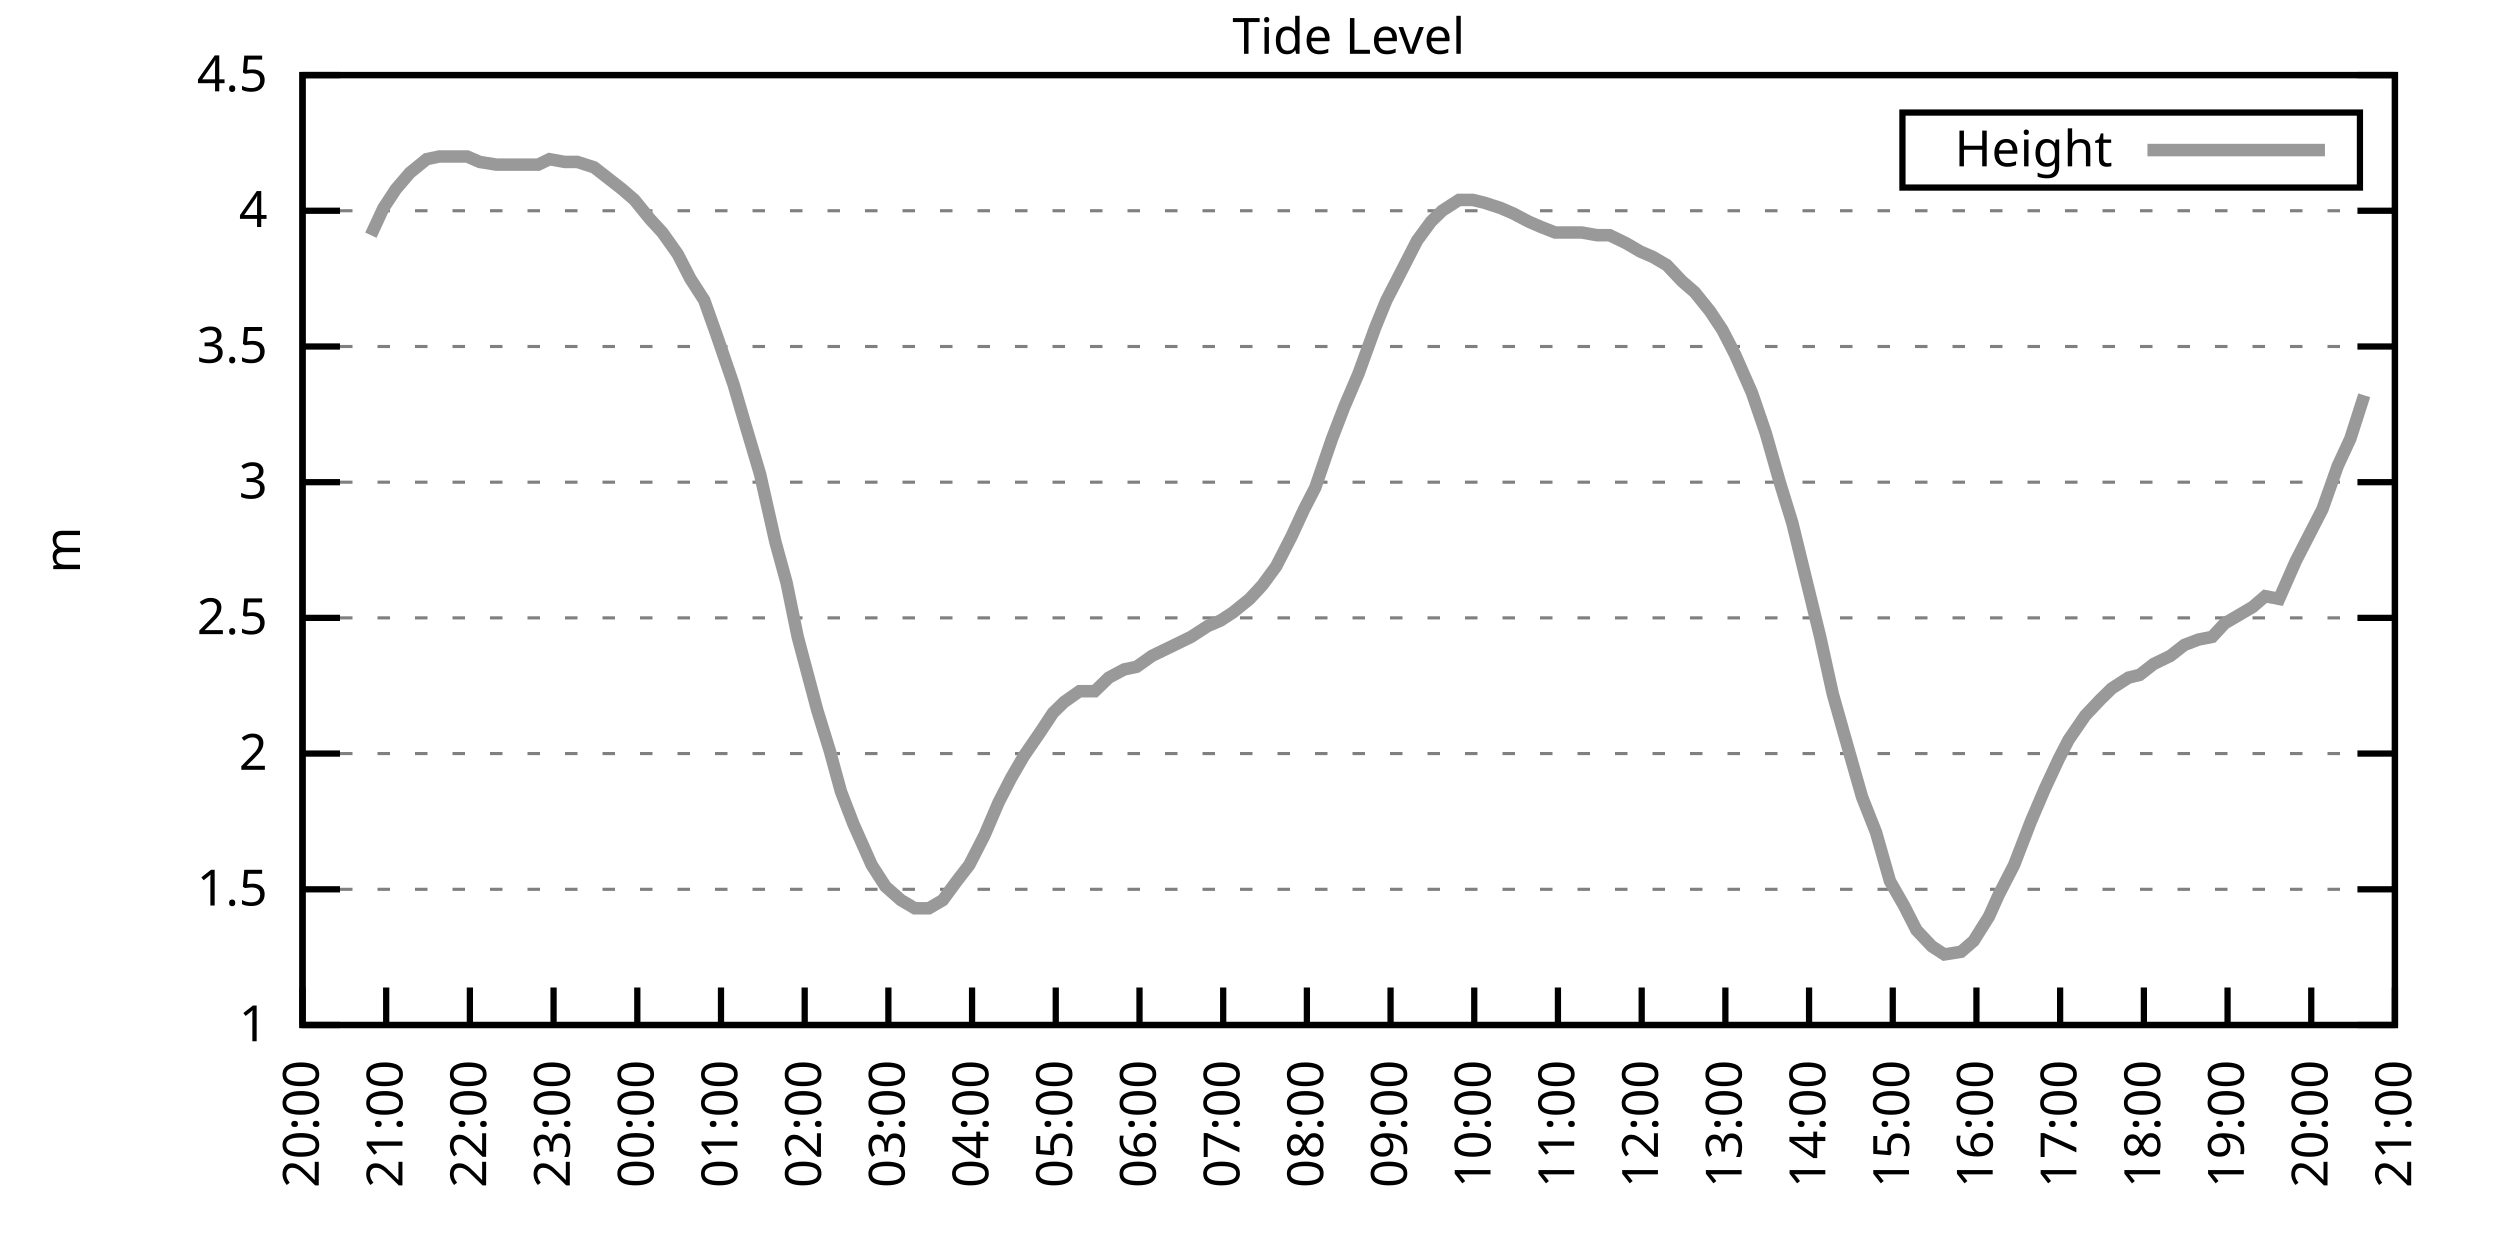
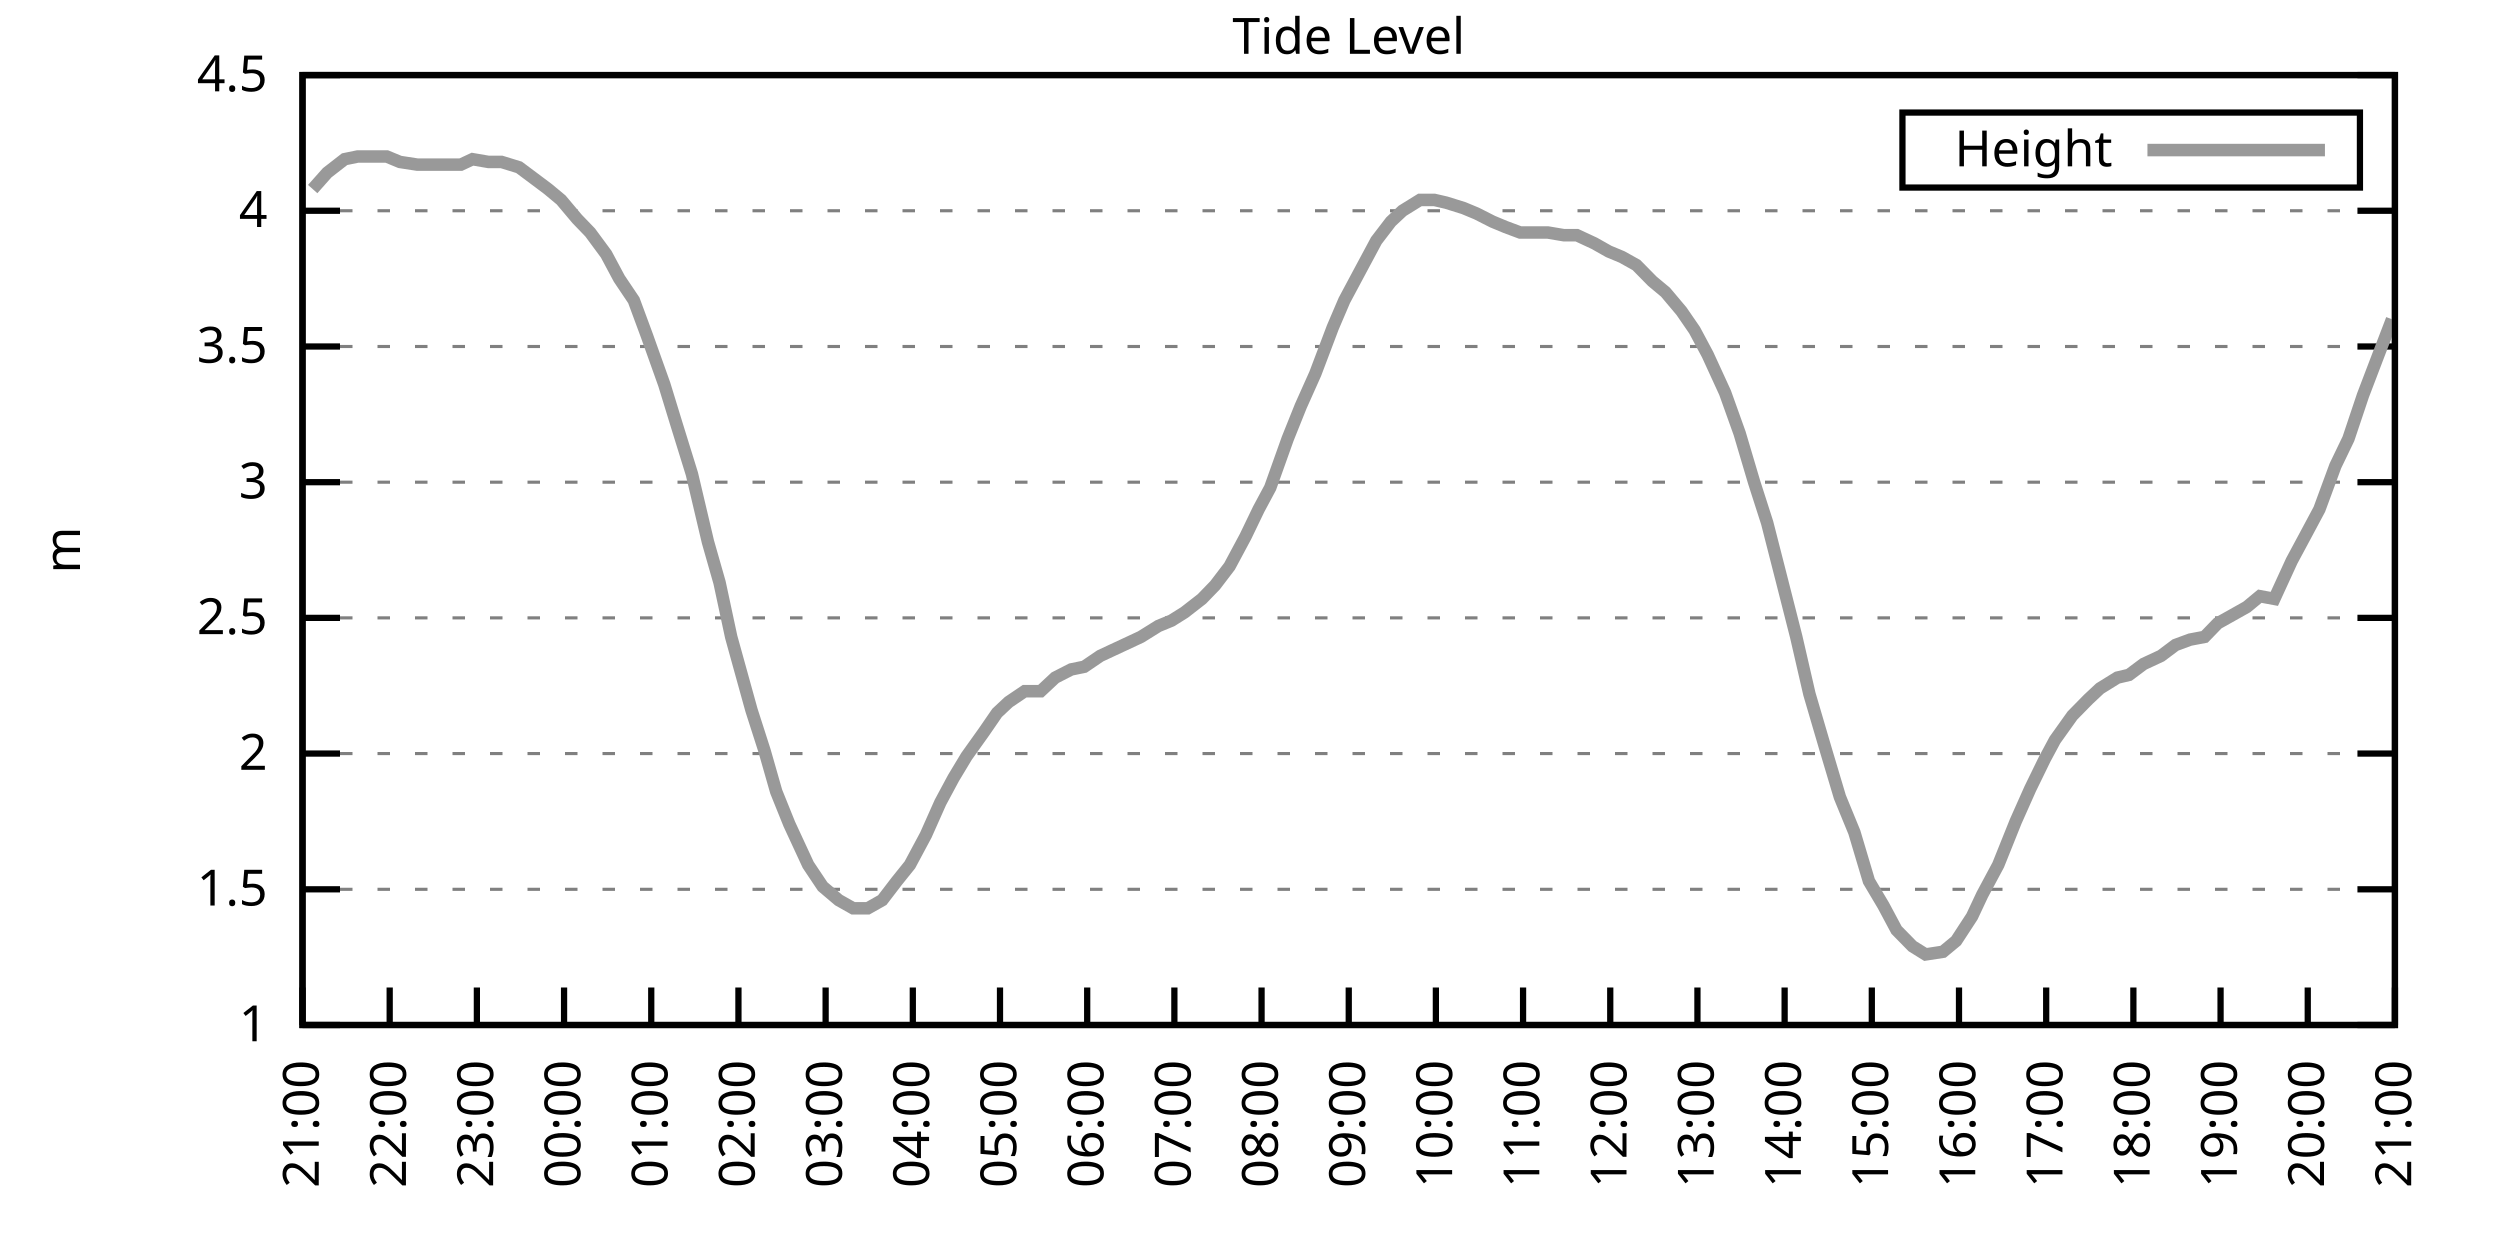
<svg xmlns="http://www.w3.org/2000/svg" xmlns:xlink="http://www.w3.org/1999/xlink" width="400" height="200" viewBox="0 0 400 200">
  <g id="gnuplot_canvas">
    <rect x="0" y="0" width="400" height="200" fill="none" />
    <defs>
      <circle id="gpDot" r="0.5" stroke-width="0.5" stroke="currentColor" />
      <path id="gpPt0" stroke-width="0.333" stroke="currentColor" d="M-1,0 h2 M0,-1 v2" />
      <path id="gpPt1" stroke-width="0.333" stroke="currentColor" d="M-1,-1 L1,1 M1,-1 L-1,1" />
      <path id="gpPt2" stroke-width="0.333" stroke="currentColor" d="M-1,0 L1,0 M0,-1 L0,1 M-1,-1 L1,1 M-1,1 L1,-1" />
      <rect id="gpPt3" stroke-width="0.333" stroke="currentColor" x="-1" y="-1" width="2" height="2" />
      <rect id="gpPt4" stroke-width="0.333" stroke="currentColor" fill="currentColor" x="-1" y="-1" width="2" height="2" />
      <circle id="gpPt5" stroke-width="0.333" stroke="currentColor" cx="0" cy="0" r="1" />
      <use xlink:href="#gpPt5" id="gpPt6" fill="currentColor" stroke="none" />
      <path id="gpPt7" stroke-width="0.333" stroke="currentColor" d="M0,-1.33 L-1.33,0.67 L1.33,0.67 z" />
      <use xlink:href="#gpPt7" id="gpPt8" fill="currentColor" stroke="none" />
      <use xlink:href="#gpPt7" id="gpPt9" stroke="currentColor" transform="rotate(180)" />
      <use xlink:href="#gpPt9" id="gpPt10" fill="currentColor" stroke="none" />
      <use xlink:href="#gpPt3" id="gpPt11" stroke="currentColor" transform="rotate(45)" />
      <use xlink:href="#gpPt11" id="gpPt12" fill="currentColor" stroke="none" />
      <path id="gpPt13" stroke-width="0.333" stroke="currentColor" d="M0,1.330 L1.265,0.411 L0.782,-1.067 L-0.782,-1.076 L-1.265,0.411 z" />
      <use xlink:href="#gpPt13" id="gpPt14" fill="currentColor" stroke="none" />
      <filter id="textbox" filterUnits="objectBoundingBox" x="0" y="0" height="1" width="1">
        <feFlood flood-color="white" flood-opacity="1" result="bgnd" />
        <feComposite in="SourceGraphic" in2="bgnd" operator="atop" />
      </filter>
      <filter id="greybox" filterUnits="objectBoundingBox" x="0" y="0" height="1" width="1">
        <feFlood flood-color="lightgrey" flood-opacity="1" result="grey" />
        <feComposite in="SourceGraphic" in2="grey" operator="atop" />
      </filter>
    </defs>
    <g fill="none" color="white" stroke="currentColor" stroke-width="1.00" stroke-linecap="butt" stroke-linejoin="miter">
</g>
    <g fill="none" color="black" stroke="currentColor" stroke-width="1.00" stroke-linecap="butt" stroke-linejoin="miter">
      <g stroke="none" shape-rendering="crispEdges">
        <polygon fill="rgb(255, 255, 255)" points="48.40,164.00 383.18,164.00 383.18,12.02 48.40,12.02 " />
      </g>
    </g>
    <g fill="none" color="black" stroke="currentColor" stroke-width="1.00" stroke-linecap="butt" stroke-linejoin="miter">
</g>
    <g fill="none" color="black" stroke="black" stroke-width="0.50" stroke-linecap="butt" stroke-linejoin="miter">
</g>
    <g fill="none" color="gray" stroke="currentColor" stroke-width="0.50" stroke-linecap="butt" stroke-linejoin="miter">
      <path stroke="gray" stroke-dasharray="2,4" class="gridline" d="M48.40,164.00 L383.19,164.00  " />
    </g>
    <g fill="none" color="gray" stroke="gray" stroke-width="1.00" stroke-linecap="butt" stroke-linejoin="miter">
</g>
    <g fill="none" color="black" stroke="currentColor" stroke-width="1.00" stroke-linecap="butt" stroke-linejoin="miter">
      <path stroke="black" d="M48.40,164.00 L54.40,164.00 M383.19,164.00 L377.19,164.00  " />
      <g transform="translate(42.80,166.60)" stroke="none" fill="black" font-family="Sans" font-size="8.00" text-anchor="end">
        <text>
          <tspan font-family="Sans"> 1</tspan>
        </text>
      </g>
    </g>
    <g fill="none" color="black" stroke="currentColor" stroke-width="1.00" stroke-linecap="butt" stroke-linejoin="miter">
</g>
    <g fill="none" color="black" stroke="black" stroke-width="0.50" stroke-linecap="butt" stroke-linejoin="miter">
</g>
    <g fill="none" color="gray" stroke="currentColor" stroke-width="0.50" stroke-linecap="butt" stroke-linejoin="miter">
      <path stroke="gray" stroke-dasharray="2,4" class="gridline" d="M48.40,142.29 L383.19,142.29  " />
    </g>
    <g fill="none" color="gray" stroke="gray" stroke-width="1.00" stroke-linecap="butt" stroke-linejoin="miter">
</g>
    <g fill="none" color="black" stroke="currentColor" stroke-width="1.00" stroke-linecap="butt" stroke-linejoin="miter">
      <path stroke="black" d="M48.40,142.29 L54.40,142.29 M383.19,142.29 L377.19,142.29  " />
      <g transform="translate(42.80,144.89)" stroke="none" fill="black" font-family="Sans" font-size="8.00" text-anchor="end">
        <text>
          <tspan font-family="Sans"> 1.5</tspan>
        </text>
      </g>
    </g>
    <g fill="none" color="black" stroke="currentColor" stroke-width="1.00" stroke-linecap="butt" stroke-linejoin="miter">
</g>
    <g fill="none" color="black" stroke="black" stroke-width="0.50" stroke-linecap="butt" stroke-linejoin="miter">
</g>
    <g fill="none" color="gray" stroke="currentColor" stroke-width="0.50" stroke-linecap="butt" stroke-linejoin="miter">
      <path stroke="gray" stroke-dasharray="2,4" class="gridline" d="M48.40,120.57 L383.19,120.57  " />
    </g>
    <g fill="none" color="gray" stroke="gray" stroke-width="1.00" stroke-linecap="butt" stroke-linejoin="miter">
</g>
    <g fill="none" color="black" stroke="currentColor" stroke-width="1.00" stroke-linecap="butt" stroke-linejoin="miter">
      <path stroke="black" d="M48.40,120.57 L54.40,120.57 M383.19,120.57 L377.19,120.57  " />
      <g transform="translate(42.80,123.17)" stroke="none" fill="black" font-family="Sans" font-size="8.00" text-anchor="end">
        <text>
          <tspan font-family="Sans"> 2</tspan>
        </text>
      </g>
    </g>
    <g fill="none" color="black" stroke="currentColor" stroke-width="1.00" stroke-linecap="butt" stroke-linejoin="miter">
</g>
    <g fill="none" color="black" stroke="black" stroke-width="0.50" stroke-linecap="butt" stroke-linejoin="miter">
</g>
    <g fill="none" color="gray" stroke="currentColor" stroke-width="0.50" stroke-linecap="butt" stroke-linejoin="miter">
      <path stroke="gray" stroke-dasharray="2,4" class="gridline" d="M48.40,98.86 L383.19,98.86  " />
    </g>
    <g fill="none" color="gray" stroke="gray" stroke-width="1.00" stroke-linecap="butt" stroke-linejoin="miter">
</g>
    <g fill="none" color="black" stroke="currentColor" stroke-width="1.00" stroke-linecap="butt" stroke-linejoin="miter">
      <path stroke="black" d="M48.40,98.86 L54.40,98.86 M383.19,98.86 L377.19,98.86  " />
      <g transform="translate(42.80,101.46)" stroke="none" fill="black" font-family="Sans" font-size="8.00" text-anchor="end">
        <text>
          <tspan font-family="Sans"> 2.5</tspan>
        </text>
      </g>
    </g>
    <g fill="none" color="black" stroke="currentColor" stroke-width="1.00" stroke-linecap="butt" stroke-linejoin="miter">
</g>
    <g fill="none" color="black" stroke="black" stroke-width="0.50" stroke-linecap="butt" stroke-linejoin="miter">
</g>
    <g fill="none" color="gray" stroke="currentColor" stroke-width="0.50" stroke-linecap="butt" stroke-linejoin="miter">
      <path stroke="gray" stroke-dasharray="2,4" class="gridline" d="M48.40,77.15 L383.19,77.15  " />
    </g>
    <g fill="none" color="gray" stroke="gray" stroke-width="1.00" stroke-linecap="butt" stroke-linejoin="miter">
</g>
    <g fill="none" color="black" stroke="currentColor" stroke-width="1.00" stroke-linecap="butt" stroke-linejoin="miter">
      <path stroke="black" d="M48.40,77.15 L54.40,77.15 M383.19,77.15 L377.19,77.15  " />
      <g transform="translate(42.80,79.75)" stroke="none" fill="black" font-family="Sans" font-size="8.00" text-anchor="end">
        <text>
          <tspan font-family="Sans"> 3</tspan>
        </text>
      </g>
    </g>
    <g fill="none" color="black" stroke="currentColor" stroke-width="1.00" stroke-linecap="butt" stroke-linejoin="miter">
</g>
    <g fill="none" color="black" stroke="black" stroke-width="0.50" stroke-linecap="butt" stroke-linejoin="miter">
</g>
    <g fill="none" color="gray" stroke="currentColor" stroke-width="0.50" stroke-linecap="butt" stroke-linejoin="miter">
      <path stroke="gray" stroke-dasharray="2,4" class="gridline" d="M48.40,55.44 L383.19,55.44  " />
    </g>
    <g fill="none" color="gray" stroke="gray" stroke-width="1.00" stroke-linecap="butt" stroke-linejoin="miter">
</g>
    <g fill="none" color="black" stroke="currentColor" stroke-width="1.00" stroke-linecap="butt" stroke-linejoin="miter">
      <path stroke="black" d="M48.40,55.44 L54.40,55.44 M383.19,55.44 L377.19,55.44  " />
      <g transform="translate(42.80,58.04)" stroke="none" fill="black" font-family="Sans" font-size="8.00" text-anchor="end">
        <text>
          <tspan font-family="Sans"> 3.5</tspan>
        </text>
      </g>
    </g>
    <g fill="none" color="black" stroke="currentColor" stroke-width="1.00" stroke-linecap="butt" stroke-linejoin="miter">
</g>
    <g fill="none" color="black" stroke="black" stroke-width="0.50" stroke-linecap="butt" stroke-linejoin="miter">
</g>
    <g fill="none" color="gray" stroke="currentColor" stroke-width="0.50" stroke-linecap="butt" stroke-linejoin="miter">
      <path stroke="gray" stroke-dasharray="2,4" class="gridline" d="M48.40,33.72 L383.19,33.72  " />
    </g>
    <g fill="none" color="gray" stroke="gray" stroke-width="1.00" stroke-linecap="butt" stroke-linejoin="miter">
</g>
    <g fill="none" color="black" stroke="currentColor" stroke-width="1.00" stroke-linecap="butt" stroke-linejoin="miter">
      <path stroke="black" d="M48.40,33.72 L54.40,33.72 M383.19,33.72 L377.19,33.72  " />
      <g transform="translate(42.80,36.32)" stroke="none" fill="black" font-family="Sans" font-size="8.00" text-anchor="end">
        <text>
          <tspan font-family="Sans"> 4</tspan>
        </text>
      </g>
    </g>
    <g fill="none" color="black" stroke="currentColor" stroke-width="1.00" stroke-linecap="butt" stroke-linejoin="miter">
</g>
    <g fill="none" color="black" stroke="black" stroke-width="0.50" stroke-linecap="butt" stroke-linejoin="miter">
</g>
    <g fill="none" color="gray" stroke="currentColor" stroke-width="0.50" stroke-linecap="butt" stroke-linejoin="miter">
      <path stroke="gray" stroke-dasharray="2,4" class="gridline" d="M48.40,12.01 L383.19,12.01  " />
    </g>
    <g fill="none" color="gray" stroke="gray" stroke-width="1.00" stroke-linecap="butt" stroke-linejoin="miter">
</g>
    <g fill="none" color="black" stroke="currentColor" stroke-width="1.00" stroke-linecap="butt" stroke-linejoin="miter">
      <path stroke="black" d="M48.40,12.01 L54.40,12.01 M383.19,12.01 L377.19,12.01  " />
      <g transform="translate(42.80,14.61)" stroke="none" fill="black" font-family="Sans" font-size="8.00" text-anchor="end">
        <text>
          <tspan font-family="Sans"> 4.5</tspan>
        </text>
      </g>
    </g>
    <g fill="none" color="black" stroke="currentColor" stroke-width="1.00" stroke-linecap="butt" stroke-linejoin="miter">
      <path stroke="black" d="M48.40,164.00 L48.40,158.00  " />
      <g transform="translate(51.00,169.60) rotate(270.00)" stroke="none" fill="black" font-family="Sans" font-size="8.00" text-anchor="end">
        <text>
-           <tspan font-family="Sans">20:00</tspan>
-         </text>
-       </g>
-     </g>
-     <g fill="none" color="black" stroke="currentColor" stroke-width="1.00" stroke-linecap="butt" stroke-linejoin="miter">
-       <path stroke="black" d="M61.79,164.00 L61.79,158.00  " />
-       <g transform="translate(64.39,169.60) rotate(270.00)" stroke="none" fill="black" font-family="Sans" font-size="8.00" text-anchor="end">
-         <text>
          <tspan font-family="Sans">21:00</tspan>
        </text>
      </g>
    </g>
    <g fill="none" color="black" stroke="currentColor" stroke-width="1.00" stroke-linecap="butt" stroke-linejoin="miter">
-       <path stroke="black" d="M75.18,164.00 L75.18,158.00  " />
-       <g transform="translate(77.78,169.60) rotate(270.00)" stroke="none" fill="black" font-family="Sans" font-size="8.00" text-anchor="end">
+       <path stroke="black" d="M62.35,164.00 L62.35,158.00  " />
+       <g transform="translate(64.95,169.60) rotate(270.00)" stroke="none" fill="black" font-family="Sans" font-size="8.00" text-anchor="end">
        <text>
          <tspan font-family="Sans">22:00</tspan>
        </text>
      </g>
    </g>
    <g fill="none" color="black" stroke="currentColor" stroke-width="1.00" stroke-linecap="butt" stroke-linejoin="miter">
-       <path stroke="black" d="M88.57,164.00 L88.57,158.00  " />
-       <g transform="translate(91.17,169.60) rotate(270.00)" stroke="none" fill="black" font-family="Sans" font-size="8.00" text-anchor="end">
+       <path stroke="black" d="M76.30,164.00 L76.30,158.00  " />
+       <g transform="translate(78.90,169.60) rotate(270.00)" stroke="none" fill="black" font-family="Sans" font-size="8.00" text-anchor="end">
        <text>
          <tspan font-family="Sans">23:00</tspan>
        </text>
      </g>
    </g>
    <g fill="none" color="black" stroke="currentColor" stroke-width="1.00" stroke-linecap="butt" stroke-linejoin="miter">
-       <path stroke="black" d="M101.97,164.00 L101.97,158.00  " />
-       <g transform="translate(104.57,169.60) rotate(270.00)" stroke="none" fill="black" font-family="Sans" font-size="8.00" text-anchor="end">
+       <path stroke="black" d="M90.25,164.00 L90.25,158.00  " />
+       <g transform="translate(92.85,169.60) rotate(270.00)" stroke="none" fill="black" font-family="Sans" font-size="8.00" text-anchor="end">
        <text>
          <tspan font-family="Sans">00:00</tspan>
        </text>
      </g>
    </g>
    <g fill="none" color="black" stroke="currentColor" stroke-width="1.00" stroke-linecap="butt" stroke-linejoin="miter">
-       <path stroke="black" d="M115.36,164.00 L115.36,158.00  " />
-       <g transform="translate(117.96,169.60) rotate(270.00)" stroke="none" fill="black" font-family="Sans" font-size="8.00" text-anchor="end">
+       <path stroke="black" d="M104.20,164.00 L104.20,158.00  " />
+       <g transform="translate(106.80,169.60) rotate(270.00)" stroke="none" fill="black" font-family="Sans" font-size="8.00" text-anchor="end">
        <text>
          <tspan font-family="Sans">01:00</tspan>
        </text>
      </g>
    </g>
    <g fill="none" color="black" stroke="currentColor" stroke-width="1.00" stroke-linecap="butt" stroke-linejoin="miter">
-       <path stroke="black" d="M128.75,164.00 L128.75,158.00  " />
-       <g transform="translate(131.35,169.60) rotate(270.00)" stroke="none" fill="black" font-family="Sans" font-size="8.00" text-anchor="end">
+       <path stroke="black" d="M118.15,164.00 L118.15,158.00  " />
+       <g transform="translate(120.75,169.60) rotate(270.00)" stroke="none" fill="black" font-family="Sans" font-size="8.00" text-anchor="end">
        <text>
          <tspan font-family="Sans">02:00</tspan>
        </text>
      </g>
    </g>
    <g fill="none" color="black" stroke="currentColor" stroke-width="1.00" stroke-linecap="butt" stroke-linejoin="miter">
-       <path stroke="black" d="M142.14,164.00 L142.14,158.00  " />
-       <g transform="translate(144.74,169.60) rotate(270.00)" stroke="none" fill="black" font-family="Sans" font-size="8.00" text-anchor="end">
+       <path stroke="black" d="M132.10,164.00 L132.10,158.00  " />
+       <g transform="translate(134.70,169.60) rotate(270.00)" stroke="none" fill="black" font-family="Sans" font-size="8.00" text-anchor="end">
        <text>
          <tspan font-family="Sans">03:00</tspan>
        </text>
      </g>
    </g>
    <g fill="none" color="black" stroke="currentColor" stroke-width="1.00" stroke-linecap="butt" stroke-linejoin="miter">
-       <path stroke="black" d="M155.53,164.00 L155.53,158.00  " />
-       <g transform="translate(158.13,169.60) rotate(270.00)" stroke="none" fill="black" font-family="Sans" font-size="8.00" text-anchor="end">
+       <path stroke="black" d="M146.05,164.00 L146.05,158.00  " />
+       <g transform="translate(148.65,169.60) rotate(270.00)" stroke="none" fill="black" font-family="Sans" font-size="8.00" text-anchor="end">
        <text>
          <tspan font-family="Sans">04:00</tspan>
        </text>
      </g>
    </g>
    <g fill="none" color="black" stroke="currentColor" stroke-width="1.00" stroke-linecap="butt" stroke-linejoin="miter">
-       <path stroke="black" d="M168.92,164.00 L168.92,158.00  " />
-       <g transform="translate(171.52,169.60) rotate(270.00)" stroke="none" fill="black" font-family="Sans" font-size="8.00" text-anchor="end">
+       <path stroke="black" d="M160.00,164.00 L160.00,158.00  " />
+       <g transform="translate(162.60,169.60) rotate(270.00)" stroke="none" fill="black" font-family="Sans" font-size="8.00" text-anchor="end">
        <text>
          <tspan font-family="Sans">05:00</tspan>
        </text>
      </g>
    </g>
    <g fill="none" color="black" stroke="currentColor" stroke-width="1.00" stroke-linecap="butt" stroke-linejoin="miter">
-       <path stroke="black" d="M182.32,164.00 L182.32,158.00  " />
-       <g transform="translate(184.92,169.60) rotate(270.00)" stroke="none" fill="black" font-family="Sans" font-size="8.00" text-anchor="end">
+       <path stroke="black" d="M173.95,164.00 L173.95,158.00  " />
+       <g transform="translate(176.55,169.60) rotate(270.00)" stroke="none" fill="black" font-family="Sans" font-size="8.00" text-anchor="end">
        <text>
          <tspan font-family="Sans">06:00</tspan>
        </text>
      </g>
    </g>
    <g fill="none" color="black" stroke="currentColor" stroke-width="1.00" stroke-linecap="butt" stroke-linejoin="miter">
-       <path stroke="black" d="M195.71,164.00 L195.71,158.00  " />
-       <g transform="translate(198.31,169.60) rotate(270.00)" stroke="none" fill="black" font-family="Sans" font-size="8.00" text-anchor="end">
+       <path stroke="black" d="M187.90,164.00 L187.90,158.00  " />
+       <g transform="translate(190.50,169.60) rotate(270.00)" stroke="none" fill="black" font-family="Sans" font-size="8.00" text-anchor="end">
        <text>
          <tspan font-family="Sans">07:00</tspan>
        </text>
      </g>
    </g>
    <g fill="none" color="black" stroke="currentColor" stroke-width="1.00" stroke-linecap="butt" stroke-linejoin="miter">
-       <path stroke="black" d="M209.10,164.00 L209.10,158.00  " />
-       <g transform="translate(211.70,169.60) rotate(270.00)" stroke="none" fill="black" font-family="Sans" font-size="8.00" text-anchor="end">
+       <path stroke="black" d="M201.85,164.00 L201.85,158.00  " />
+       <g transform="translate(204.45,169.60) rotate(270.00)" stroke="none" fill="black" font-family="Sans" font-size="8.00" text-anchor="end">
        <text>
          <tspan font-family="Sans">08:00</tspan>
        </text>
      </g>
    </g>
    <g fill="none" color="black" stroke="currentColor" stroke-width="1.00" stroke-linecap="butt" stroke-linejoin="miter">
-       <path stroke="black" d="M222.49,164.00 L222.49,158.00  " />
-       <g transform="translate(225.09,169.60) rotate(270.00)" stroke="none" fill="black" font-family="Sans" font-size="8.00" text-anchor="end">
+       <path stroke="black" d="M215.80,164.00 L215.80,158.00  " />
+       <g transform="translate(218.40,169.60) rotate(270.00)" stroke="none" fill="black" font-family="Sans" font-size="8.00" text-anchor="end">
        <text>
          <tspan font-family="Sans">09:00</tspan>
        </text>
      </g>
    </g>
    <g fill="none" color="black" stroke="currentColor" stroke-width="1.00" stroke-linecap="butt" stroke-linejoin="miter">
-       <path stroke="black" d="M235.88,164.00 L235.88,158.00  " />
-       <g transform="translate(238.48,169.60) rotate(270.00)" stroke="none" fill="black" font-family="Sans" font-size="8.00" text-anchor="end">
+       <path stroke="black" d="M229.74,164.00 L229.74,158.00  " />
+       <g transform="translate(232.34,169.60) rotate(270.00)" stroke="none" fill="black" font-family="Sans" font-size="8.00" text-anchor="end">
        <text>
          <tspan font-family="Sans">10:00</tspan>
        </text>
      </g>
    </g>
    <g fill="none" color="black" stroke="currentColor" stroke-width="1.00" stroke-linecap="butt" stroke-linejoin="miter">
-       <path stroke="black" d="M249.27,164.00 L249.27,158.00  " />
-       <g transform="translate(251.87,169.60) rotate(270.00)" stroke="none" fill="black" font-family="Sans" font-size="8.00" text-anchor="end">
+       <path stroke="black" d="M243.69,164.00 L243.69,158.00  " />
+       <g transform="translate(246.29,169.60) rotate(270.00)" stroke="none" fill="black" font-family="Sans" font-size="8.00" text-anchor="end">
        <text>
          <tspan font-family="Sans">11:00</tspan>
        </text>
      </g>
    </g>
    <g fill="none" color="black" stroke="currentColor" stroke-width="1.00" stroke-linecap="butt" stroke-linejoin="miter">
-       <path stroke="black" d="M262.67,164.00 L262.67,158.00  " />
-       <g transform="translate(265.27,169.60) rotate(270.00)" stroke="none" fill="black" font-family="Sans" font-size="8.00" text-anchor="end">
+       <path stroke="black" d="M257.64,164.00 L257.64,158.00  " />
+       <g transform="translate(260.24,169.60) rotate(270.00)" stroke="none" fill="black" font-family="Sans" font-size="8.00" text-anchor="end">
        <text>
          <tspan font-family="Sans">12:00</tspan>
        </text>
      </g>
    </g>
    <g fill="none" color="black" stroke="currentColor" stroke-width="1.00" stroke-linecap="butt" stroke-linejoin="miter">
-       <path stroke="black" d="M276.06,164.00 L276.06,158.00  " />
-       <g transform="translate(278.66,169.60) rotate(270.00)" stroke="none" fill="black" font-family="Sans" font-size="8.00" text-anchor="end">
+       <path stroke="black" d="M271.59,164.00 L271.59,158.00  " />
+       <g transform="translate(274.19,169.60) rotate(270.00)" stroke="none" fill="black" font-family="Sans" font-size="8.00" text-anchor="end">
        <text>
          <tspan font-family="Sans">13:00</tspan>
        </text>
      </g>
    </g>
    <g fill="none" color="black" stroke="currentColor" stroke-width="1.00" stroke-linecap="butt" stroke-linejoin="miter">
-       <path stroke="black" d="M289.45,164.00 L289.45,158.00  " />
-       <g transform="translate(292.05,169.60) rotate(270.00)" stroke="none" fill="black" font-family="Sans" font-size="8.00" text-anchor="end">
+       <path stroke="black" d="M285.54,164.00 L285.54,158.00  " />
+       <g transform="translate(288.14,169.60) rotate(270.00)" stroke="none" fill="black" font-family="Sans" font-size="8.00" text-anchor="end">
        <text>
          <tspan font-family="Sans">14:00</tspan>
        </text>
      </g>
    </g>
    <g fill="none" color="black" stroke="currentColor" stroke-width="1.00" stroke-linecap="butt" stroke-linejoin="miter">
-       <path stroke="black" d="M302.84,164.00 L302.84,158.00  " />
-       <g transform="translate(305.44,169.60) rotate(270.00)" stroke="none" fill="black" font-family="Sans" font-size="8.00" text-anchor="end">
+       <path stroke="black" d="M299.49,164.00 L299.49,158.00  " />
+       <g transform="translate(302.09,169.60) rotate(270.00)" stroke="none" fill="black" font-family="Sans" font-size="8.00" text-anchor="end">
        <text>
          <tspan font-family="Sans">15:00</tspan>
        </text>
      </g>
    </g>
    <g fill="none" color="black" stroke="currentColor" stroke-width="1.00" stroke-linecap="butt" stroke-linejoin="miter">
-       <path stroke="black" d="M316.23,164.00 L316.23,158.00  " />
-       <g transform="translate(318.83,169.60) rotate(270.00)" stroke="none" fill="black" font-family="Sans" font-size="8.00" text-anchor="end">
+       <path stroke="black" d="M313.44,164.00 L313.44,158.00  " />
+       <g transform="translate(316.04,169.60) rotate(270.00)" stroke="none" fill="black" font-family="Sans" font-size="8.00" text-anchor="end">
        <text>
          <tspan font-family="Sans">16:00</tspan>
        </text>
      </g>
    </g>
    <g fill="none" color="black" stroke="currentColor" stroke-width="1.00" stroke-linecap="butt" stroke-linejoin="miter">
-       <path stroke="black" d="M329.62,164.00 L329.62,158.00  " />
-       <g transform="translate(332.22,169.60) rotate(270.00)" stroke="none" fill="black" font-family="Sans" font-size="8.00" text-anchor="end">
+       <path stroke="black" d="M327.39,164.00 L327.39,158.00  " />
+       <g transform="translate(329.99,169.60) rotate(270.00)" stroke="none" fill="black" font-family="Sans" font-size="8.00" text-anchor="end">
        <text>
          <tspan font-family="Sans">17:00</tspan>
        </text>
      </g>
    </g>
    <g fill="none" color="black" stroke="currentColor" stroke-width="1.00" stroke-linecap="butt" stroke-linejoin="miter">
-       <path stroke="black" d="M343.02,164.00 L343.02,158.00  " />
-       <g transform="translate(345.62,169.60) rotate(270.00)" stroke="none" fill="black" font-family="Sans" font-size="8.00" text-anchor="end">
+       <path stroke="black" d="M341.34,164.00 L341.34,158.00  " />
+       <g transform="translate(343.94,169.60) rotate(270.00)" stroke="none" fill="black" font-family="Sans" font-size="8.00" text-anchor="end">
        <text>
          <tspan font-family="Sans">18:00</tspan>
        </text>
      </g>
    </g>
    <g fill="none" color="black" stroke="currentColor" stroke-width="1.00" stroke-linecap="butt" stroke-linejoin="miter">
-       <path stroke="black" d="M356.41,164.00 L356.41,158.00  " />
-       <g transform="translate(359.01,169.60) rotate(270.00)" stroke="none" fill="black" font-family="Sans" font-size="8.00" text-anchor="end">
+       <path stroke="black" d="M355.29,164.00 L355.29,158.00  " />
+       <g transform="translate(357.89,169.60) rotate(270.00)" stroke="none" fill="black" font-family="Sans" font-size="8.00" text-anchor="end">
        <text>
          <tspan font-family="Sans">19:00</tspan>
        </text>
      </g>
    </g>
    <g fill="none" color="black" stroke="currentColor" stroke-width="1.00" stroke-linecap="butt" stroke-linejoin="miter">
-       <path stroke="black" d="M369.80,164.00 L369.80,158.00  " />
-       <g transform="translate(372.40,169.60) rotate(270.00)" stroke="none" fill="black" font-family="Sans" font-size="8.00" text-anchor="end">
+       <path stroke="black" d="M369.24,164.00 L369.24,158.00  " />
+       <g transform="translate(371.84,169.60) rotate(270.00)" stroke="none" fill="black" font-family="Sans" font-size="8.00" text-anchor="end">
        <text>
          <tspan font-family="Sans">20:00</tspan>
        </text>
      </g>
    </g>
    <g fill="none" color="black" stroke="currentColor" stroke-width="1.00" stroke-linecap="butt" stroke-linejoin="miter">
      <path stroke="black" d="M383.19,164.00 L383.19,158.00  " />
      <g transform="translate(385.79,169.60) rotate(270.00)" stroke="none" fill="black" font-family="Sans" font-size="8.00" text-anchor="end">
        <text>
          <tspan font-family="Sans">21:00</tspan>
        </text>
      </g>
    </g>
    <g fill="none" color="black" stroke="currentColor" stroke-width="1.00" stroke-linecap="butt" stroke-linejoin="miter">
</g>
    <g fill="none" color="black" stroke="currentColor" stroke-width="1.00" stroke-linecap="butt" stroke-linejoin="miter">
      <path stroke="black" d="M48.40,12.01 L48.40,164.00 L383.19,164.00 L383.19,12.01 L48.40,12.01 Z  " />
    </g>
    <g fill="none" color="black" stroke="currentColor" stroke-width="1.00" stroke-linecap="butt" stroke-linejoin="miter">
</g>
    <g fill="none" color="black" stroke="currentColor" stroke-width="1.00" stroke-linecap="butt" stroke-linejoin="miter">
      <path stroke="black" d="M304.39,30.01 L304.39,18.01 L377.59,18.01 L377.59,30.01 L304.39,30.01 Z  " />
    </g>
    <g id="Tide_level_plot_1">
      <g fill="none" color="white" stroke="black" stroke-width="2.00" stroke-linecap="butt" stroke-linejoin="miter">
</g>
      <g fill="none" color="black" stroke="currentColor" stroke-width="2.00" stroke-linecap="butt" stroke-linejoin="miter">
        <g transform="translate(337.99,26.61)" stroke="none" fill="black" font-family="Sans" font-size="8.00" text-anchor="end">
          <text>
            <tspan font-family="Sans">Height</tspan>
          </text>
        </g>
      </g>
      <g fill="none" color="black" stroke="currentColor" stroke-width="2.00" stroke-linecap="butt" stroke-linejoin="miter">
-         <path stroke="rgb(153, 153, 153)" d="M343.59,24.01 L371.99,24.01 M59.34,37.63 L61.35,33.29 L63.35,30.25 L65.59,27.64 L68.26,25.47 L70.27,25.04   L72.73,25.04 L74.74,25.04 L76.75,25.91 L79.42,26.34 L81.43,26.34 L83.44,26.34 L86.12,26.34 L87.91,25.47   L90.36,25.91 L92.37,25.91 L95.05,26.77 L97.28,28.51 L99.51,30.25 L101.52,31.99 L103.98,35.03 L105.98,37.20   L108.44,40.67 L110.45,44.58 L112.68,48.05 L114.69,53.70 L117.37,61.52 L119.15,67.59 L121.61,75.85 L124.06,86.70   L125.85,93.22 L127.63,101.90 L130.76,113.63 L132.77,120.14 L134.55,126.65 L136.56,131.86 L139.46,138.38 L141.69,141.85   L144.15,144.02 L146.38,145.33 L148.61,145.33 L150.85,144.02 L153.08,140.98 L155.09,138.38 L157.54,133.60 L159.77,128.39   L161.78,124.48 L163.79,121.01 L166.47,117.10 L168.48,114.06 L170.26,112.32 L172.72,110.59 L175.17,110.59 L177.41,108.42   L179.86,107.11 L181.87,106.68 L184.32,104.94 L186.11,104.07 L188.79,102.77 L190.57,101.90 L193.25,100.16 L195.26,99.30   L197.27,97.99 L199.95,95.82 L201.96,93.65 L204.19,90.61 L206.64,85.83 L208.65,81.49 L210.44,78.02 L213.12,70.20   L215.13,64.99 L217.36,59.78 L220.04,52.40 L221.82,48.05 L224.28,43.28 L226.73,38.50 L228.96,35.46 L230.75,33.72   L233.43,31.99 L235.66,31.99 L237.44,32.42 L240.12,33.29 L242.13,34.16 L244.59,35.46 L246.60,36.33 L248.83,37.20   L251.06,37.20 L253.07,37.20 L255.52,37.63 L257.53,37.63 L260.21,38.93 L262.44,40.24 L264.45,41.11 L266.68,42.41   L269.14,45.01 L271.15,46.75 L273.60,49.79 L275.61,52.83 L277.62,56.74 L280.30,62.82 L282.53,69.33 L284.76,77.15   L286.77,83.66 L289.00,92.78 L291.23,101.90 L293.24,111.02 L295.70,119.71 L297.93,127.52 L300.16,133.17 L302.39,140.98   L304.63,144.89 L306.63,148.80 L309.09,151.41 L311.10,152.71 L313.78,152.28 L315.79,150.54 L318.24,146.63 L319.80,143.16   L322.26,138.38 L324.94,131.43 L327.17,126.22 L329.40,121.44 L330.96,118.40 L333.64,114.49 L336.10,111.89 L337.88,110.15   L340.56,108.42 L342.35,107.98 L344.58,106.24 L347.26,104.94 L349.49,103.20 L351.72,102.34 L353.95,101.90 L355.96,99.73   L358.19,98.43 L360.42,97.12 L362.43,95.39 L364.66,95.82 L367.34,89.74 L369.35,85.83 L371.58,81.49 L374.04,74.54   L376.05,70.20 L378.28,63.25  " />
+         <path stroke="rgb(153, 153, 153)" d="M343.59,24.01 L371.99,24.01 M50.03,30.25 L52.35,27.64 L55.14,25.47 L57.23,25.04 L59.79,25.04 L61.88,25.04   L63.98,25.91 L66.77,26.34 L68.86,26.34 L70.95,26.34 L73.74,26.34 L75.60,25.47 L78.16,25.91 L80.25,25.91   L83.04,26.77 L85.37,28.51 L87.69,30.25 L89.78,31.99 L92.34,35.03 L94.43,37.20 L96.99,40.67 L99.08,44.58   L101.41,48.05 L103.50,53.70 L106.29,61.52 L108.15,67.59 L110.71,75.85 L113.27,86.70 L115.13,93.22 L116.99,101.90   L120.24,113.63 L122.33,120.14 L124.19,126.65 L126.29,131.86 L129.31,138.38 L131.63,141.85 L134.19,144.02 L136.51,145.33   L138.84,145.33 L141.16,144.02 L143.49,140.98 L145.58,138.38 L148.14,133.60 L150.46,128.39 L152.56,124.48 L154.65,121.01   L157.44,117.10 L159.53,114.06 L161.39,112.32 L163.95,110.59 L166.51,110.59 L168.83,108.42 L171.39,107.11 L173.48,106.68   L176.04,104.94 L177.90,104.07 L180.69,102.77 L182.55,101.90 L185.34,100.16 L187.43,99.30 L189.52,97.99 L192.31,95.82   L194.41,93.65 L196.73,90.61 L199.29,85.83 L201.38,81.49 L203.24,78.02 L206.03,70.20 L208.12,64.99 L210.45,59.78   L213.24,52.40 L215.10,48.05 L217.65,43.28 L220.21,38.50 L222.54,35.46 L224.40,33.72 L227.19,31.99 L229.51,31.99   L231.37,32.42 L234.16,33.29 L236.25,34.16 L238.81,35.46 L240.90,36.33 L243.23,37.20 L245.55,37.20 L247.65,37.20   L250.20,37.63 L252.30,37.63 L255.09,38.93 L257.41,40.24 L259.50,41.11 L261.83,42.41 L264.39,45.01 L266.48,46.75   L269.04,49.79 L271.13,52.83 L273.22,56.74 L276.01,62.82 L278.34,69.33 L280.66,77.15 L282.75,83.66 L285.08,92.78   L287.40,101.90 L289.50,111.02 L292.05,119.71 L294.38,127.52 L296.70,133.17 L299.03,140.98 L301.35,144.89 L303.44,148.80   L306.00,151.41 L308.09,152.71 L310.88,152.28 L312.98,150.54 L315.53,146.63 L317.16,143.16 L319.72,138.38 L322.51,131.43   L324.83,126.22 L327.16,121.44 L328.79,118.40 L331.58,114.49 L334.13,111.89 L335.99,110.15 L338.78,108.42 L340.64,107.98   L342.97,106.24 L345.76,104.94 L348.08,103.20 L350.41,102.34 L352.73,101.90 L354.83,99.73 L357.15,98.43 L359.48,97.12   L361.57,95.39 L363.89,95.82 L366.68,89.74 L368.78,85.83 L371.10,81.49 L373.66,74.54 L375.75,70.20 L378.08,63.25   L380.40,57.17 L382.73,51.09  " />
      </g>
    </g>
    <g fill="none" color="black" stroke="currentColor" stroke-width="2.00" stroke-linecap="butt" stroke-linejoin="miter">
</g>
    <g fill="none" color="black" stroke="black" stroke-width="1.00" stroke-linecap="butt" stroke-linejoin="miter">
</g>
    <g fill="none" color="black" stroke="currentColor" stroke-width="1.00" stroke-linecap="butt" stroke-linejoin="miter">
      <path stroke="black" d="M48.40,12.01 L48.40,164.00 L383.19,164.00 L383.19,12.01 L48.40,12.01 Z  " />
      <g transform="translate(12.80,88.01) rotate(270.00)" stroke="none" fill="black" font-family="Sans" font-size="8.00" text-anchor="middle">
        <text>
          <tspan font-family="Sans">m</tspan>
        </text>
      </g>
    </g>
    <g fill="none" color="black" stroke="currentColor" stroke-width="1.00" stroke-linecap="butt" stroke-linejoin="miter">
</g>
    <g fill="none" color="black" stroke="currentColor" stroke-width="1.00" stroke-linecap="butt" stroke-linejoin="miter">
      <g transform="translate(215.79,8.61)" stroke="none" fill="black" font-family="Sans" font-size="8.00" text-anchor="middle">
        <text>
          <tspan font-family="Sans">Tide Level</tspan>
        </text>
      </g>
    </g>
    <g fill="none" color="black" stroke="currentColor" stroke-width="1.00" stroke-linecap="butt" stroke-linejoin="miter">
</g>
  </g>
</svg>
